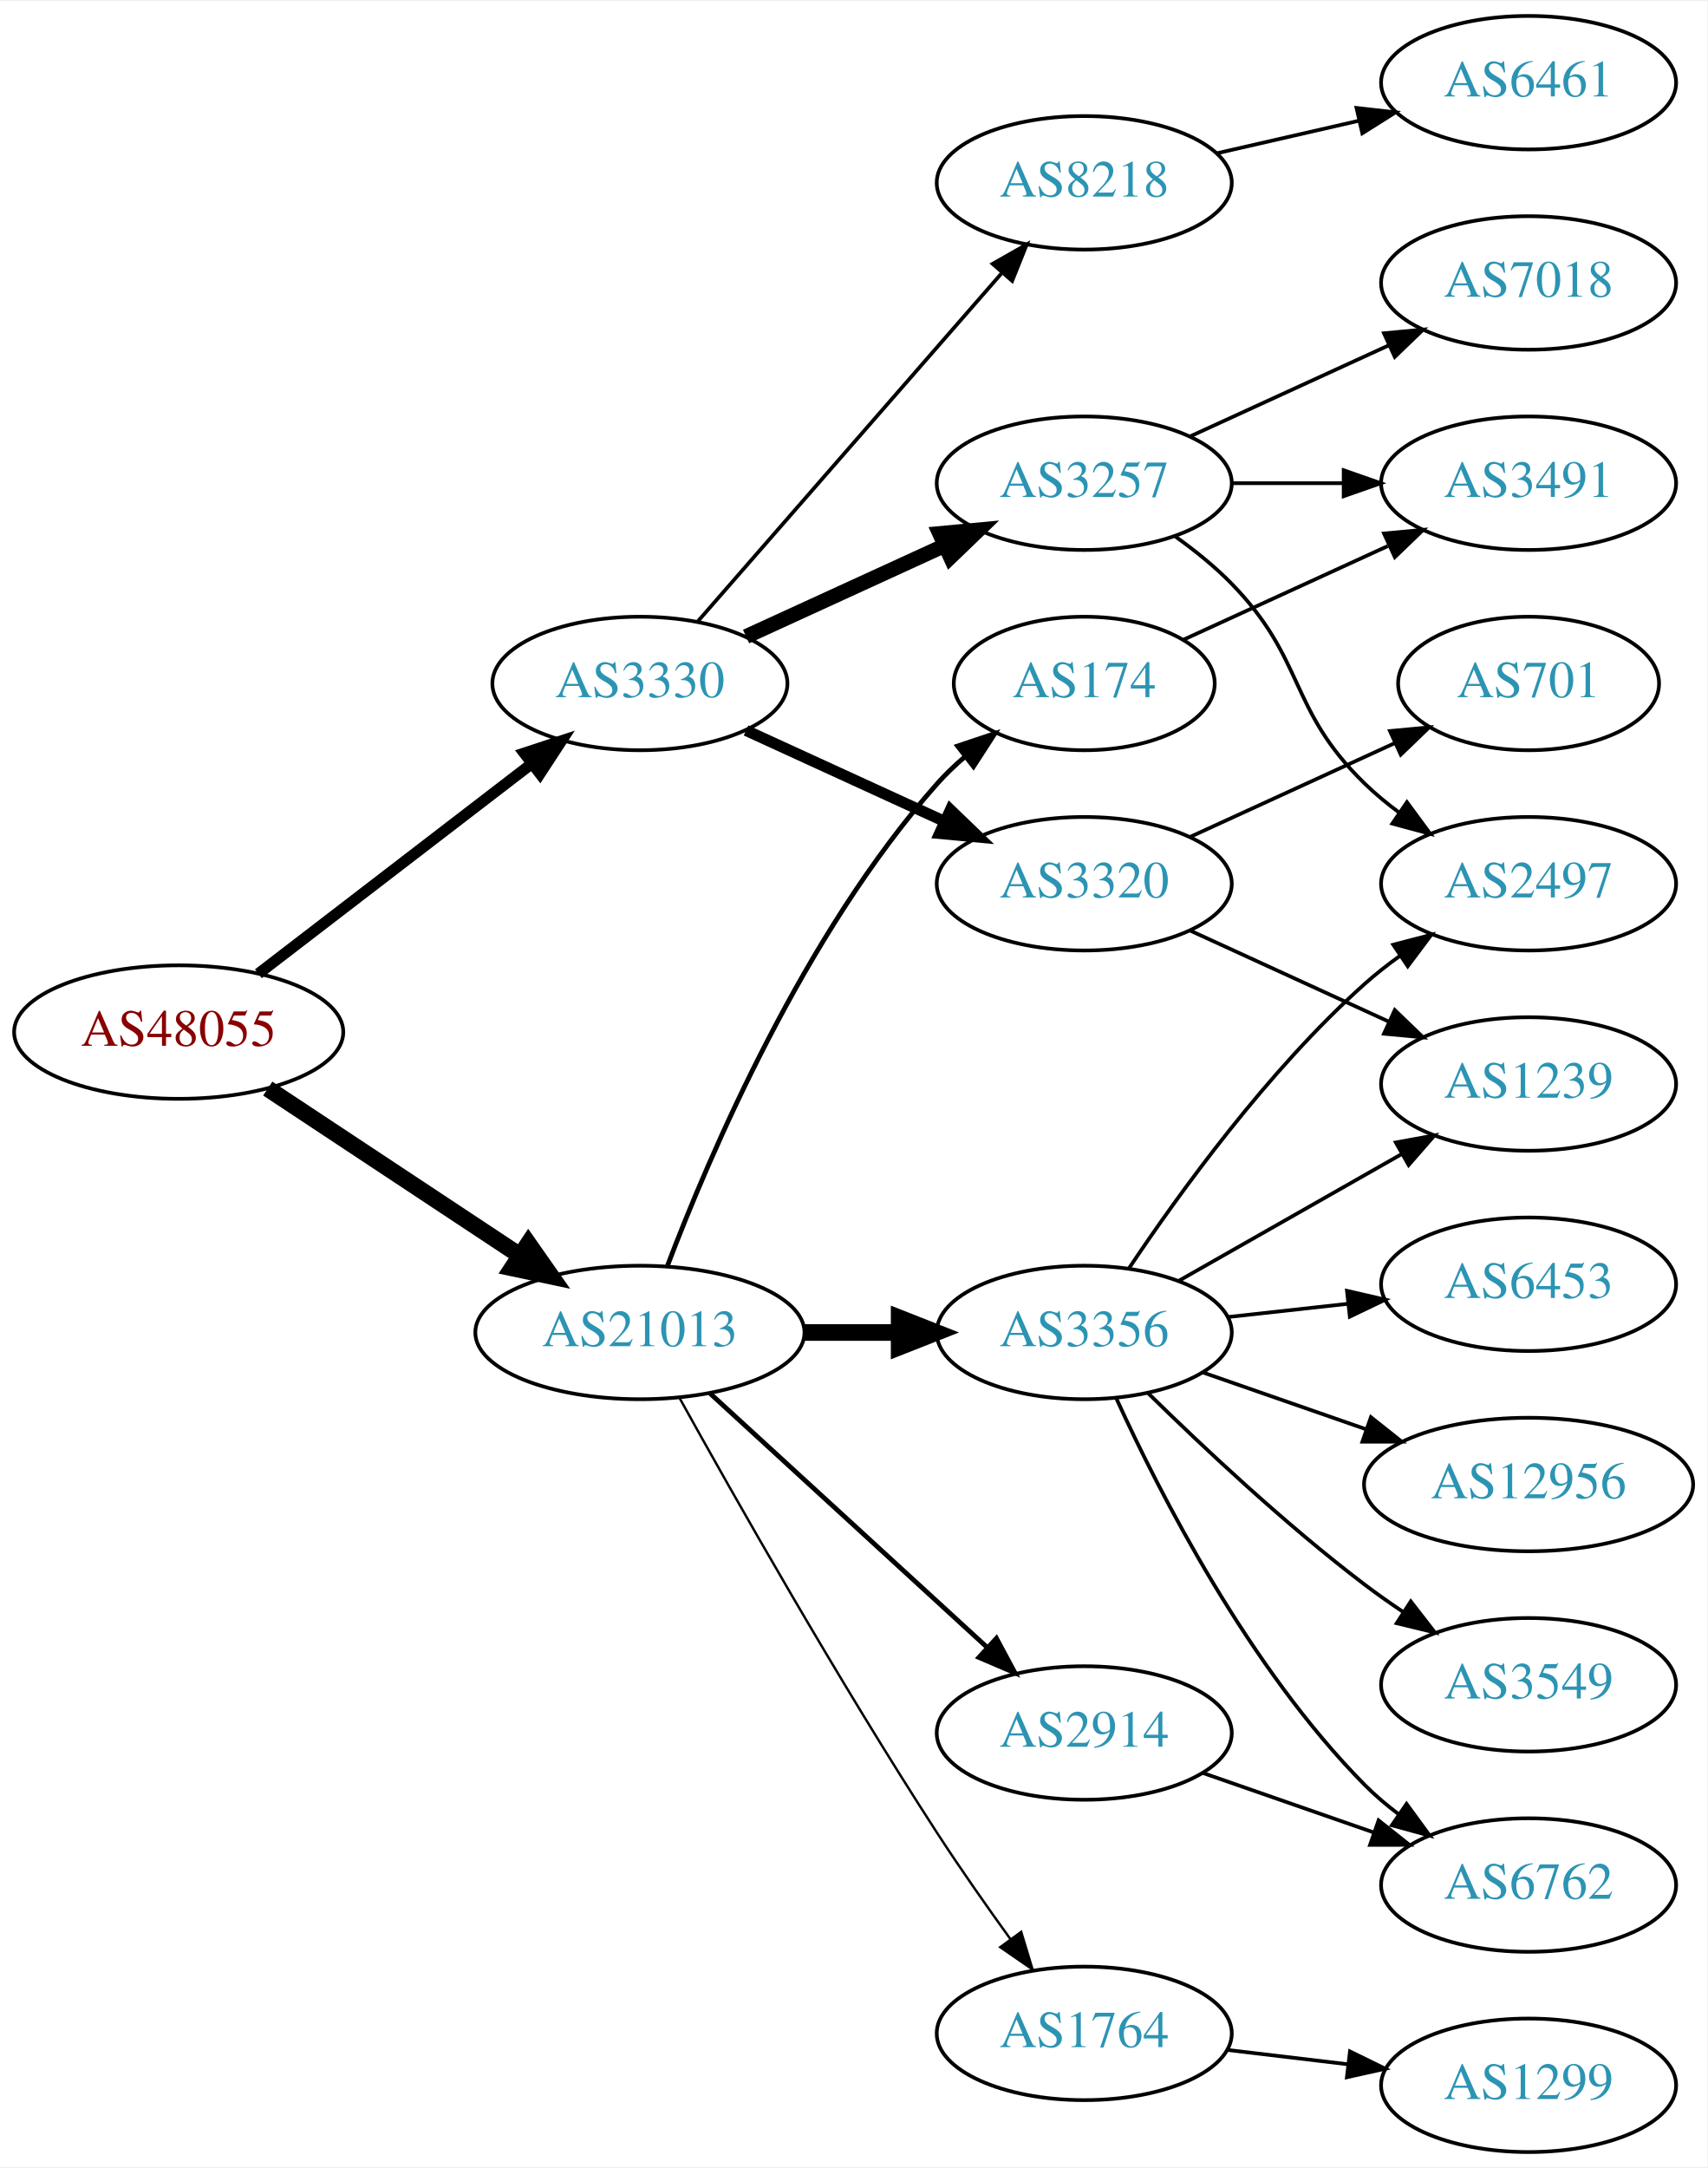
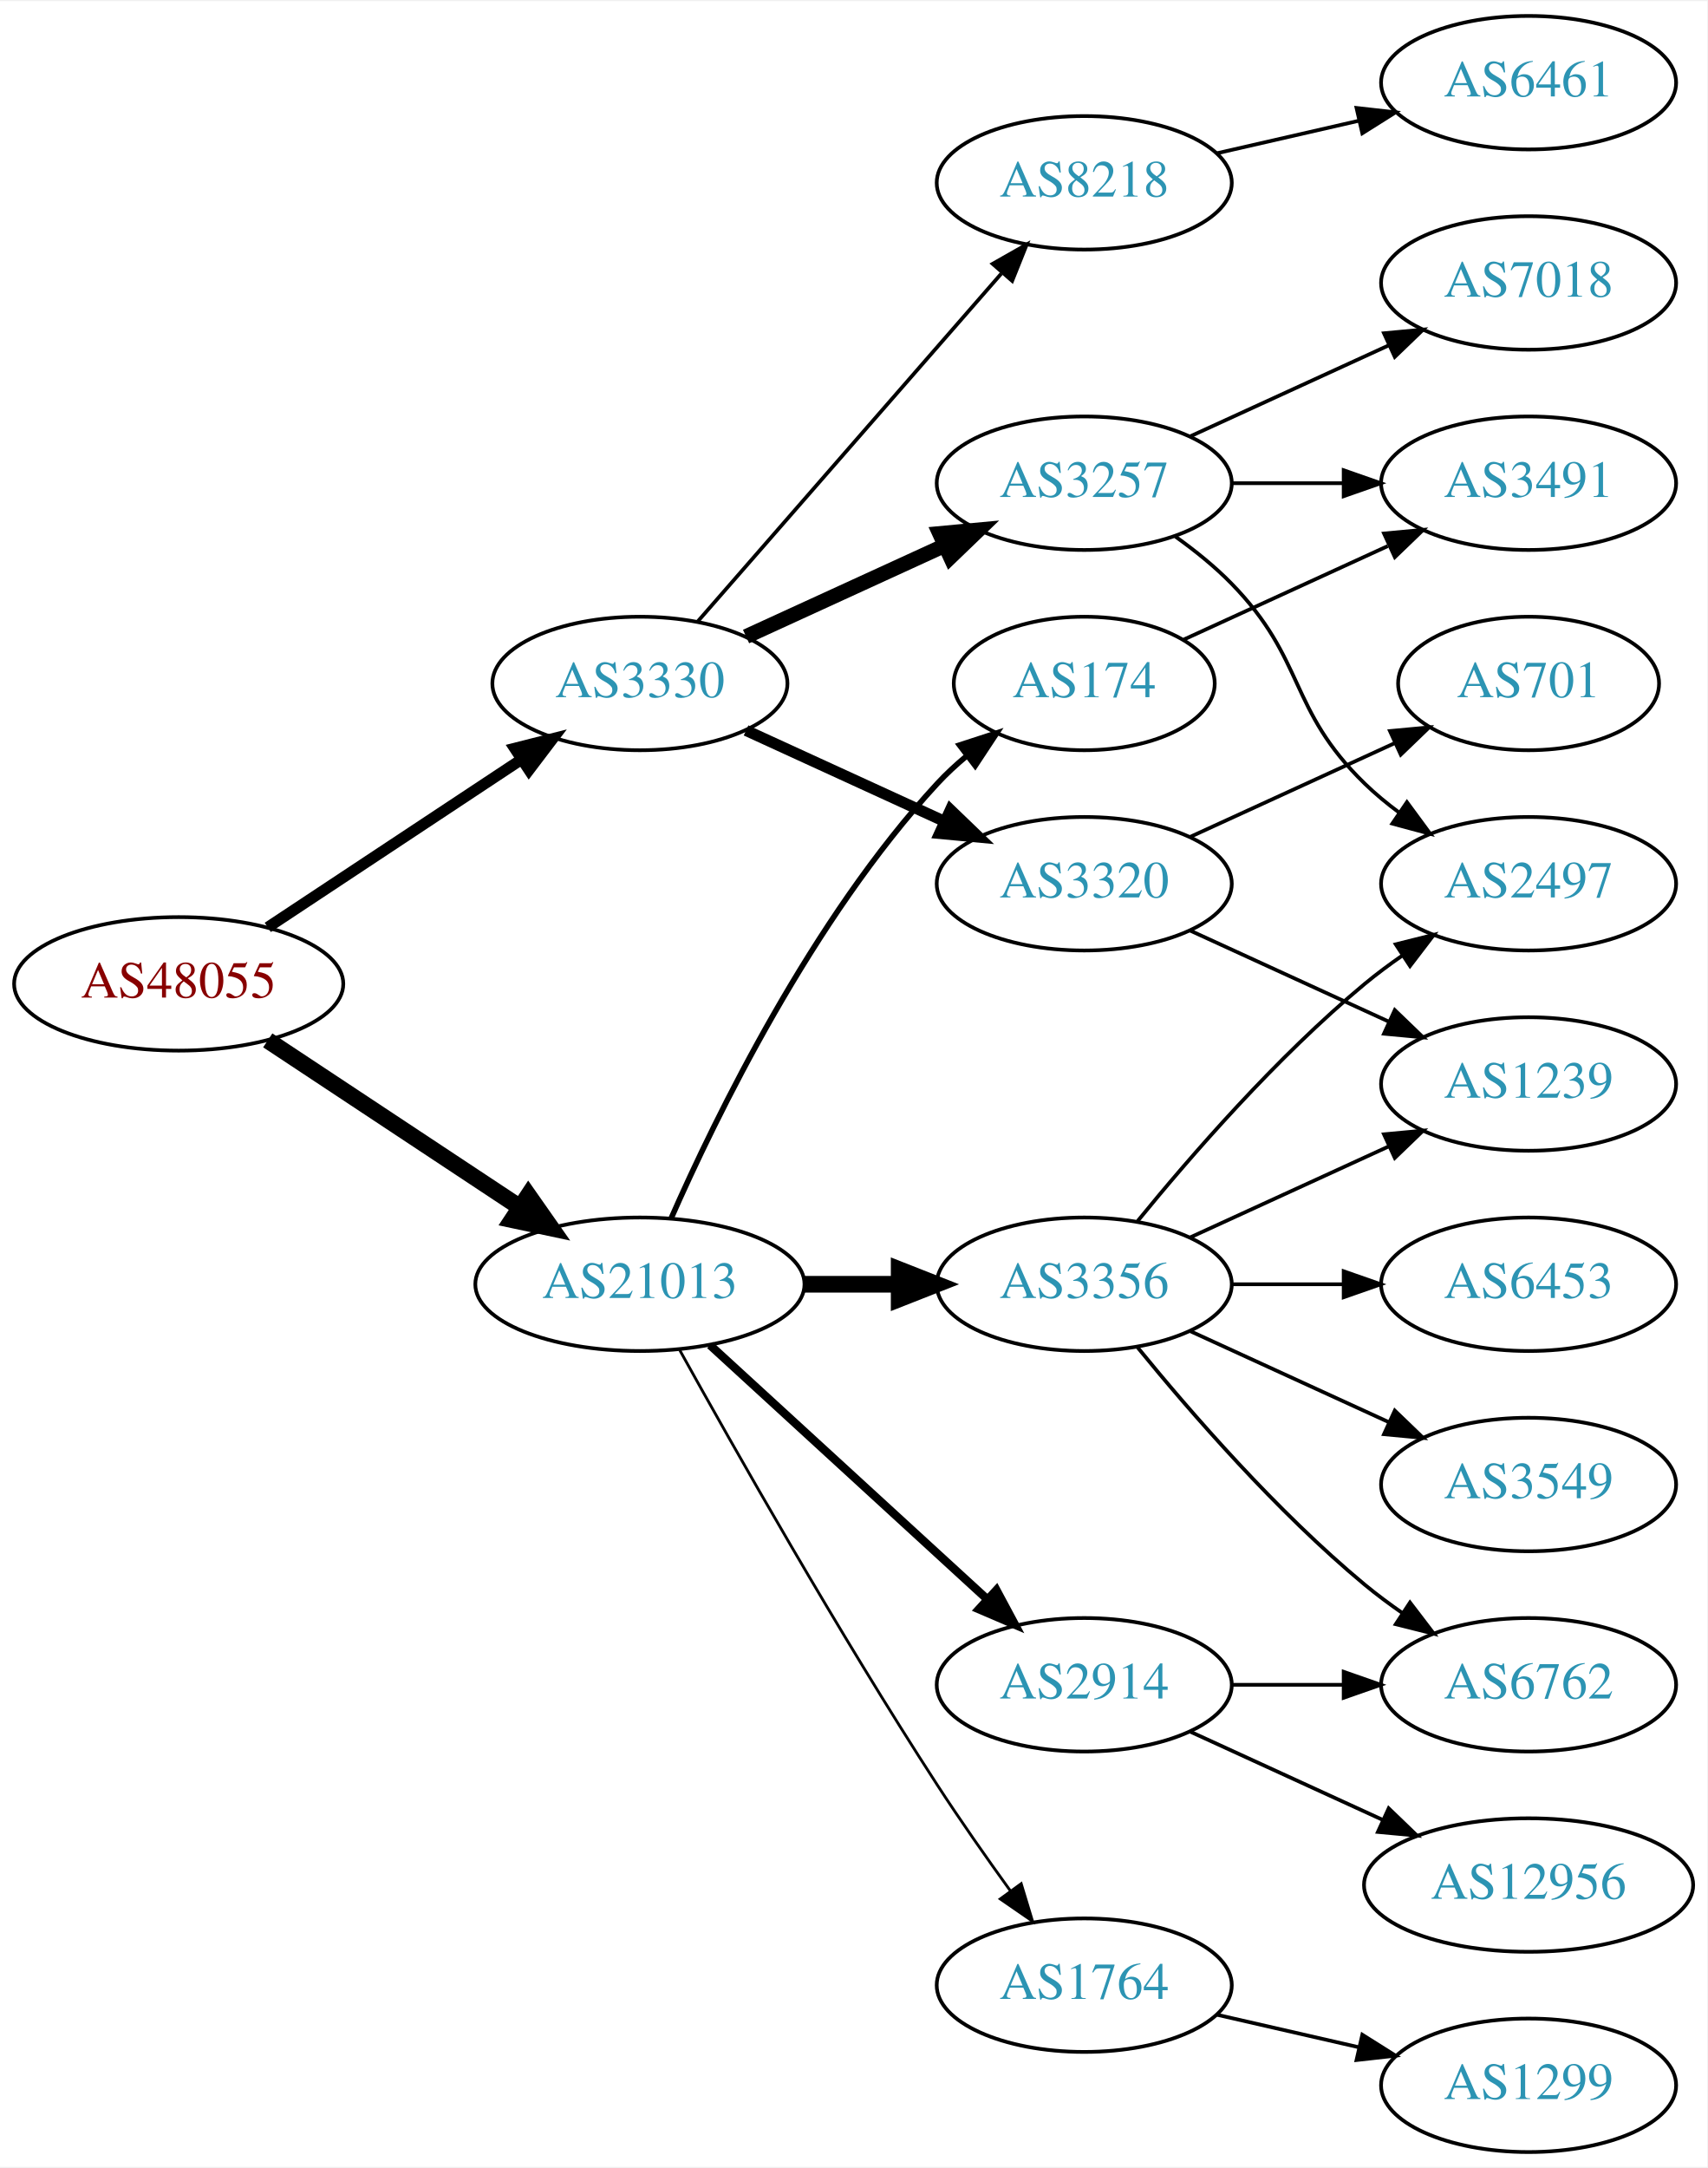
<svg xmlns="http://www.w3.org/2000/svg" xmlns:xlink="http://www.w3.org/1999/xlink" width="460pt" height="584pt" viewBox="0.00 0.00 460.47 584.00">
  <g id="graph0" class="graph" transform="scale(1 1) rotate(0) translate(4 580)">
    <polygon fill="white" stroke="none" points="-4,4 -4,-580 456.469,-580 456.469,4 -4,4" />
    <g id="node1" class="node">
      <g id="a_node1">
        <a xlink:href="/asn/48055" xlink:title="AS48055 ~ BDS-DC1 [AT]">
-           <ellipse fill="#ffffff" stroke="black" cx="44.196" cy="-302" rx="44.393" ry="18" />
-           <text text-anchor="middle" x="44.196" y="-298.3" font-family="Times,serif" font-size="14.00" fill="#880000">AS48055</text>
+           <ellipse fill="#ffffff" stroke="black" cx="44.196" cy="-315" rx="44.393" ry="18" />
+           <text text-anchor="middle" x="44.196" y="-311.3" font-family="Times,serif" font-size="14.00" fill="#880000">AS48055</text>
        </a>
      </g>
    </g>
    <g id="node2" class="node">
      <g id="a_node2">
        <a xlink:href="/asn/3330" xlink:title="AS3330 ~ Vienna, Austria [AT]">
          <ellipse fill="#ffffff" stroke="black" cx="168.588" cy="-396" rx="39.794" ry="18" />
          <text text-anchor="middle" x="168.588" y="-392.3" font-family="Times,serif" font-size="14.00" fill="#2c94b3">AS3330</text>
        </a>
      </g>
    </g>
    <g id="edge1" class="edge">
-       <path fill="none" stroke="black" stroke-width="3" d="M65.682,-317.733C85.836,-333.212 116.772,-356.972 139.272,-374.253" />
-       <polygon fill="black" stroke="black" stroke-width="3" points="137.38,-377.213 147.443,-380.528 141.644,-371.661 137.38,-377.213" />
+       <path fill="none" stroke="black" stroke-width="3" d="M68.217,-330.235C87.571,-343.044 115.406,-361.466 136.696,-375.555" />
+       <polygon fill="black" stroke="black" stroke-width="3" points="134.813,-378.506 145.084,-381.107 138.676,-372.669 134.813,-378.506" />
    </g>
    <g id="node3" class="node">
      <g id="a_node3">
        <a xlink:href="/asn/21013" xlink:title="AS21013 ~ Wels, AT [AT]">
-           <ellipse fill="#ffffff" stroke="black" cx="168.588" cy="-221" rx="44.393" ry="18" />
-           <text text-anchor="middle" x="168.588" y="-217.3" font-family="Times,serif" font-size="14.00" fill="#2c94b3">AS21013</text>
+           <ellipse fill="#ffffff" stroke="black" cx="168.588" cy="-234" rx="44.393" ry="18" />
+           <text text-anchor="middle" x="168.588" y="-230.3" font-family="Times,serif" font-size="14.00" fill="#2c94b3">AS21013</text>
        </a>
      </g>
    </g>
    <g id="edge2" class="edge">
-       <path fill="none" stroke="black" stroke-width="4.5" d="M68.217,-286.765C87.449,-274.037 115.056,-255.766 136.294,-241.711" />
-       <polygon fill="black" stroke="black" stroke-width="4.5" points="138.504,-244.97 144.67,-236.167 134.158,-238.403 138.504,-244.97" />
+       <path fill="none" stroke="black" stroke-width="4.5" d="M68.217,-299.765C87.449,-287.037 115.056,-268.766 136.294,-254.711" />
+       <polygon fill="black" stroke="black" stroke-width="4.5" points="138.504,-257.97 144.67,-249.167 134.158,-251.403 138.504,-257.97" />
    </g>
    <g id="node4" class="node">
      <g id="a_node4">
        <a xlink:href="/asn/3257" xlink:title="AS3257 ~ GTT [DE]">
          <ellipse fill="#ffffff" stroke="black" cx="288.431" cy="-450" rx="39.794" ry="18" />
          <text text-anchor="middle" x="288.431" y="-446.3" font-family="Times,serif" font-size="14.00" fill="#2c94b3">AS3257</text>
        </a>
      </g>
    </g>
    <g id="edge3" class="edge">
      <path fill="none" stroke="black" stroke-width="4" d="M197.217,-408.661C213.174,-415.973 233.445,-425.261 250.727,-433.181" />
      <polygon fill="black" stroke="black" stroke-width="4" points="249.426,-436.435 259.975,-437.419 252.342,-430.071 249.426,-436.435" />
    </g>
    <g id="node5" class="node">
      <g id="a_node5">
+         <a xlink:href="/asn/8218" xlink:title="AS8218 ~ legacy Neotelecoms [FR]">
+           <ellipse fill="#ffffff" stroke="black" cx="288.431" cy="-531" rx="39.794" ry="18" />
+           <text text-anchor="middle" x="288.431" y="-527.3" font-family="Times,serif" font-size="14.00" fill="#2c94b3">AS8218</text>
+         </a>
+       </g>
+     </g>
+     <g id="edge4" class="edge">
+       <path fill="none" stroke="black" d="M184.275,-412.825C204.851,-436.397 242.389,-479.4 266.062,-506.52" />
+       <polygon fill="black" stroke="black" points="263.716,-509.155 272.929,-514.387 268.99,-504.552 263.716,-509.155" />
+     </g>
+     <g id="node6" class="node">
+       <g id="a_node6">
        <a xlink:href="/asn/3320" xlink:title="AS3320 ~ DTAG [DE]">
          <ellipse fill="#ffffff" stroke="black" cx="288.431" cy="-342" rx="39.794" ry="18" />
          <text text-anchor="middle" x="288.431" y="-338.3" font-family="Times,serif" font-size="14.00" fill="#2c94b3">AS3320</text>
        </a>
      </g>
    </g>
-     <g id="edge4" class="edge">
+     <g id="edge5" class="edge">
      <path fill="none" stroke="black" stroke-width="3" d="M197.217,-383.339C213.174,-376.027 233.445,-366.739 250.727,-358.819" />
      <polygon fill="black" stroke="black" stroke-width="3" points="252.342,-361.929 259.975,-354.581 249.426,-355.565 252.342,-361.929" />
    </g>
-     <g id="node6" class="node">
-       <g id="a_node6">
-         <a xlink:href="/asn/8218" xlink:title="AS8218 ~ legacy Neotelecoms [FR]">
-           <ellipse fill="#ffffff" stroke="black" cx="288.431" cy="-531" rx="39.794" ry="18" />
-           <text text-anchor="middle" x="288.431" y="-527.3" font-family="Times,serif" font-size="14.00" fill="#2c94b3">AS8218</text>
-         </a>
-       </g>
-     </g>
-     <g id="edge5" class="edge">
-       <path fill="none" stroke="black" d="M184.275,-412.825C204.851,-436.397 242.389,-479.4 266.062,-506.52" />
-       <polygon fill="black" stroke="black" points="263.716,-509.155 272.929,-514.387 268.99,-504.552 263.716,-509.155" />
-     </g>
    <g id="node13" class="node">
      <g id="a_node13">
-         <a xlink:href="/asn/3356" xlink:title="AS3356 ~ Level 3 Parent, LLC [US]">
-           <ellipse fill="#ffffff" stroke="black" cx="288.431" cy="-221" rx="39.794" ry="18" />
-           <text text-anchor="middle" x="288.431" y="-217.3" font-family="Times,serif" font-size="14.00" fill="#2c94b3">AS3356</text>
-         </a>
-       </g>
-     </g>
-     <g id="edge12" class="edge">
-       <path fill="none" stroke="black" stroke-width="4.5" d="M212.799,-221C221.112,-221 229.875,-221 238.357,-221" />
-       <polygon fill="black" stroke="black" stroke-width="4.5" points="238.516,-224.938 248.516,-221 238.516,-217.063 238.516,-224.938" />
-     </g>
-     <g id="node14" class="node">
-       <g id="a_node14">
-         <a xlink:href="/asn/2914" xlink:title="AS2914 ~ NTT America, Inc. [US]">
-           <ellipse fill="#ffffff" stroke="black" cx="288.431" cy="-113" rx="39.794" ry="18" />
-           <text text-anchor="middle" x="288.431" y="-109.3" font-family="Times,serif" font-size="14.00" fill="#2c94b3">AS2914</text>
-         </a>
-       </g>
-     </g>
-     <g id="edge13" class="edge">
-       <path fill="none" stroke="black" stroke-width="1.286" d="M187.486,-204.597C207.414,-186.333 239.772,-156.678 262.249,-136.079" />
-       <polygon fill="black" stroke="black" stroke-width="1.286" points="264.743,-138.54 269.751,-129.203 260.014,-133.38 264.743,-138.54" />
-     </g>
-     <g id="node15" class="node">
-       <g id="a_node15">
        <a xlink:href="/asn/174" xlink:title="AS174 ~ Cogent Communications [US]">
          <ellipse fill="#ffffff" stroke="black" cx="288.431" cy="-396" rx="35.194" ry="18" />
          <text text-anchor="middle" x="288.431" y="-392.3" font-family="Times,serif" font-size="14.00" fill="#2c94b3">AS174</text>
        </a>
      </g>
    </g>
+     <g id="edge12" class="edge">
+       <path fill="none" stroke="black" stroke-width="1.5" d="M177.004,-251.761C189.072,-279.183 215.044,-332.473 248.784,-369 251.19,-371.604 253.887,-374.1 256.71,-376.449" />
+       <polygon fill="black" stroke="black" stroke-width="1.5" points="254.778,-379.378 264.854,-382.653 259.019,-373.809 254.778,-379.378" />
+     </g>
+     <g id="node14" class="node">
+       <g id="a_node14">
+         <a xlink:href="/asn/3356" xlink:title="AS3356 ~ Level 3 Parent, LLC [US]">
+           <ellipse fill="#ffffff" stroke="black" cx="288.431" cy="-234" rx="39.794" ry="18" />
+           <text text-anchor="middle" x="288.431" y="-230.3" font-family="Times,serif" font-size="14.00" fill="#2c94b3">AS3356</text>
+         </a>
+       </g>
+     </g>
+     <g id="edge13" class="edge">
+       <path fill="none" stroke="black" stroke-width="4.5" d="M212.799,-234C221.112,-234 229.875,-234 238.357,-234" />
+       <polygon fill="black" stroke="black" stroke-width="4.5" points="238.516,-237.938 248.516,-234 238.516,-230.063 238.516,-237.938" />
+     </g>
+     <g id="node15" class="node">
+       <g id="a_node15">
+         <a xlink:href="/asn/2914" xlink:title="AS2914 ~ NTT America, Inc. [US]">
+           <ellipse fill="#ffffff" stroke="black" cx="288.431" cy="-126" rx="39.794" ry="18" />
+           <text text-anchor="middle" x="288.431" y="-122.3" font-family="Times,serif" font-size="14.00" fill="#2c94b3">AS2914</text>
+         </a>
+       </g>
+     </g>
    <g id="edge14" class="edge">
-       <path fill="none" stroke="black" stroke-width="1.286" d="M176.041,-239.054C187.294,-268.707 212.793,-328.47 248.784,-369 251.013,-371.509 253.518,-373.907 256.156,-376.165" />
-       <polygon fill="black" stroke="black" stroke-width="1.286" points="254.268,-379.131 264.316,-382.491 258.557,-373.598 254.268,-379.131" />
+       <path fill="none" stroke="black" stroke-width="2.25" d="M187.486,-217.597C207.414,-199.333 239.772,-169.678 262.249,-149.079" />
+       <polygon fill="black" stroke="black" stroke-width="2.25" points="264.743,-151.54 269.751,-142.203 260.014,-146.38 264.743,-151.54" />
    </g>
    <g id="node16" class="node">
      <g id="a_node16">
        <a xlink:href="/asn/1764" xlink:title="AS1764 ~ NEXTLAYER-AS [AT]">
-           <ellipse fill="#ffffff" stroke="black" cx="288.431" cy="-32" rx="39.794" ry="18" />
-           <text text-anchor="middle" x="288.431" y="-28.3" font-family="Times,serif" font-size="14.00" fill="#2c94b3">AS1764</text>
+           <ellipse fill="#ffffff" stroke="black" cx="288.431" cy="-45" rx="39.794" ry="18" />
+           <text text-anchor="middle" x="288.431" y="-41.3" font-family="Times,serif" font-size="14.00" fill="#2c94b3">AS1764</text>
        </a>
      </g>
    </g>
    <g id="edge15" class="edge">
-       <path fill="none" stroke="black" stroke-width="0.643" d="M179.341,-203.217C193.817,-177.099 222.15,-127.023 248.784,-86 254.969,-76.474 262.117,-66.283 268.571,-57.349" />
-       <polygon fill="black" stroke="black" stroke-width="0.643" points="271.426,-59.374 274.492,-49.232 265.771,-55.248 271.426,-59.374" />
+       <path fill="none" stroke="black" stroke-width="0.75" d="M179.341,-216.217C193.817,-190.099 222.15,-140.023 248.784,-99 254.969,-89.474 262.117,-79.283 268.571,-70.349" />
+       <polygon fill="black" stroke="black" stroke-width="0.75" points="271.426,-72.374 274.492,-62.232 265.771,-68.249 271.426,-72.374" />
    </g>
    <g id="node7" class="node">
      <g id="a_node7">
+         <a xlink:href="/asn/7018" xlink:title="AS7018 ~ AT&amp;T Services, Inc. [US]">
+           <ellipse fill="#ffffff" stroke="black" cx="408.273" cy="-504" rx="39.794" ry="18" />
+           <text text-anchor="middle" x="408.273" y="-500.3" font-family="Times,serif" font-size="14.00" fill="#2c94b3">AS7018</text>
+         </a>
+       </g>
+     </g>
+     <g id="edge6" class="edge">
+       <path fill="none" stroke="black" d="M317.06,-462.661C333.017,-469.973 353.287,-479.261 370.57,-487.181" />
+       <polygon fill="black" stroke="black" points="369.269,-490.435 379.818,-491.419 372.185,-484.071 369.269,-490.435" />
+     </g>
+     <g id="node8" class="node">
+       <g id="a_node8">
        <a xlink:href="/asn/2497" xlink:title="AS2497 ~ Internet Initiative Japan Inc. [JP]">
          <ellipse fill="#ffffff" stroke="black" cx="408.273" cy="-342" rx="39.794" ry="18" />
          <text text-anchor="middle" x="408.273" y="-338.3" font-family="Times,serif" font-size="14.00" fill="#2c94b3">AS2497</text>
        </a>
      </g>
    </g>
-     <g id="edge6" class="edge">
+     <g id="edge7" class="edge">
      <path fill="none" stroke="black" d="M313.025,-435.611C318.281,-431.852 323.613,-427.563 328.077,-423 348.25,-402.383 343.384,-389.094 364.077,-369 366.922,-366.237 370.096,-363.614 373.396,-361.166" />
      <polygon fill="black" stroke="black" points="375.462,-363.994 381.744,-355.462 371.513,-358.214 375.462,-363.994" />
-     </g>
-     <g id="node8" class="node">
-       <g id="a_node8">
-         <a xlink:href="/asn/7018" xlink:title="AS7018 ~ AT&amp;T Services, Inc. [US]">
-           <ellipse fill="#ffffff" stroke="black" cx="408.273" cy="-504" rx="39.794" ry="18" />
-           <text text-anchor="middle" x="408.273" y="-500.3" font-family="Times,serif" font-size="14.00" fill="#2c94b3">AS7018</text>
-         </a>
-       </g>
-     </g>
-     <g id="edge7" class="edge">
-       <path fill="none" stroke="black" d="M317.06,-462.661C333.017,-469.973 353.287,-479.261 370.57,-487.181" />
-       <polygon fill="black" stroke="black" points="369.269,-490.435 379.818,-491.419 372.185,-484.071 369.269,-490.435" />
    </g>
    <g id="node9" class="node">
      <g id="a_node9">
        <a xlink:href="/asn/3491" xlink:title="AS3491 ~ PCCW Global, Inc. [US]">
          <ellipse fill="#ffffff" stroke="black" cx="408.273" cy="-450" rx="39.794" ry="18" />
          <text text-anchor="middle" x="408.273" y="-446.3" font-family="Times,serif" font-size="14.00" fill="#2c94b3">AS3491</text>
        </a>
      </g>
    </g>
    <g id="edge8" class="edge">
      <path fill="none" stroke="black" d="M328.343,-450C337.897,-450 348.246,-450 358.209,-450" />
      <polygon fill="black" stroke="black" points="358.402,-453.5 368.402,-450 358.402,-446.5 358.402,-453.5" />
    </g>
    <g id="node10" class="node">
      <g id="a_node10">
+         <a xlink:href="/asn/6461" xlink:title="AS6461 ~ Zayo Bandwidth [US]">
+           <ellipse fill="#ffffff" stroke="black" cx="408.273" cy="-558" rx="39.794" ry="18" />
+           <text text-anchor="middle" x="408.273" y="-554.3" font-family="Times,serif" font-size="14.00" fill="#2c94b3">AS6461</text>
+         </a>
+       </g>
+     </g>
+     <g id="edge9" class="edge">
+       <path fill="none" stroke="black" d="M324.15,-538.955C336.15,-541.704 349.771,-544.825 362.463,-547.733" />
+       <polygon fill="black" stroke="black" points="361.866,-551.187 372.395,-550.009 363.429,-544.364 361.866,-551.187" />
+     </g>
+     <g id="node11" class="node">
+       <g id="a_node11">
        <a xlink:href="/asn/1239" xlink:title="AS1239 ~ Sprint [US]">
          <ellipse fill="#ffffff" stroke="black" cx="408.273" cy="-288" rx="39.794" ry="18" />
          <text text-anchor="middle" x="408.273" y="-284.3" font-family="Times,serif" font-size="14.00" fill="#2c94b3">AS1239</text>
        </a>
      </g>
    </g>
-     <g id="edge9" class="edge">
+     <g id="edge10" class="edge">
      <path fill="none" stroke="black" d="M317.06,-329.339C333.017,-322.027 353.287,-312.739 370.57,-304.819" />
      <polygon fill="black" stroke="black" points="372.185,-307.929 379.818,-300.581 369.269,-301.565 372.185,-307.929" />
    </g>
-     <g id="node11" class="node">
-       <g id="a_node11">
+     <g id="node12" class="node">
+       <g id="a_node12">
        <a xlink:href="/asn/701" xlink:title="AS701 ~ UUNET [US]">
          <ellipse fill="#ffffff" stroke="black" cx="408.273" cy="-396" rx="35.194" ry="18" />
          <text text-anchor="middle" x="408.273" y="-392.3" font-family="Times,serif" font-size="14.00" fill="#2c94b3">AS701</text>
        </a>
      </g>
    </g>
-     <g id="edge10" class="edge">
+     <g id="edge11" class="edge">
      <path fill="none" stroke="black" d="M317.06,-354.661C333.476,-362.183 354.457,-371.798 372.054,-379.861" />
      <polygon fill="black" stroke="black" points="370.883,-383.174 381.432,-384.158 373.799,-376.811 370.883,-383.174" />
    </g>
-     <g id="node12" class="node">
-       <g id="a_node12">
-         <a xlink:href="/asn/6461" xlink:title="AS6461 ~ Zayo Bandwidth [US]">
-           <ellipse fill="#ffffff" stroke="black" cx="408.273" cy="-558" rx="39.794" ry="18" />
-           <text text-anchor="middle" x="408.273" y="-554.3" font-family="Times,serif" font-size="14.00" fill="#2c94b3">AS6461</text>
-         </a>
-       </g>
-     </g>
-     <g id="edge11" class="edge">
-       <path fill="none" stroke="black" d="M324.15,-538.955C336.15,-541.704 349.771,-544.825 362.463,-547.733" />
-       <polygon fill="black" stroke="black" points="361.866,-551.187 372.395,-550.009 363.429,-544.364 361.866,-551.187" />
-     </g>
-     <g id="edge18" class="edge">
-       <path fill="none" stroke="black" d="M300.573,-238.417C313.98,-258.482 337.969,-291.675 364.077,-315 367.035,-317.642 370.282,-320.187 373.626,-322.588" />
-       <polygon fill="black" stroke="black" points="371.776,-325.562 382.029,-328.232 375.679,-319.751 371.776,-325.562" />
-     </g>
-     <g id="edge21" class="edge">
-       <path fill="none" stroke="black" d="M313.848,-234.882C331.307,-244.809 355.008,-258.284 374.169,-269.178" />
-       <polygon fill="black" stroke="black" points="372.464,-272.235 382.888,-274.135 375.924,-266.15 372.464,-272.235" />
+     <g id="edge23" class="edge">
+       <path fill="none" stroke="black" d="M315.292,-407.851C331.413,-415.238 352.415,-424.862 370.28,-433.048" />
+       <polygon fill="black" stroke="black" points="369.282,-436.441 379.832,-437.425 372.199,-430.077 369.282,-436.441" />
+     </g>
+     <g id="edge19" class="edge">
+       <path fill="none" stroke="black" d="M302.85,-251.065C316.964,-268.375 340.379,-295.345 364.077,-315 367.294,-317.668 370.794,-320.27 374.365,-322.741" />
+       <polygon fill="black" stroke="black" points="372.442,-325.666 382.721,-328.236 376.288,-319.817 372.442,-325.666" />
+     </g>
+     <g id="edge17" class="edge">
+       <path fill="none" stroke="black" d="M317.06,-246.661C333.017,-253.973 353.287,-263.261 370.57,-271.181" />
+       <polygon fill="black" stroke="black" points="369.269,-274.435 379.818,-275.419 372.185,-268.071 369.269,-274.435" />
    </g>
    <g id="node17" class="node">
      <g id="a_node17">
-         <a xlink:href="/asn/12956" xlink:title="AS12956 ~ TELXIUS [ES]">
-           <ellipse fill="#ffffff" stroke="black" cx="408.273" cy="-180" rx="44.393" ry="18" />
-           <text text-anchor="middle" x="408.273" y="-176.3" font-family="Times,serif" font-size="14.00" fill="#2c94b3">AS12956</text>
-         </a>
-       </g>
-     </g>
-     <g id="edge16" class="edge">
-       <path fill="none" stroke="black" d="M320.393,-210.228C333.801,-205.563 349.724,-200.023 364.253,-194.968" />
-       <polygon fill="black" stroke="black" points="365.746,-198.154 374.041,-191.562 363.446,-191.543 365.746,-198.154" />
-     </g>
-     <g id="node18" class="node">
-       <g id="a_node18">
-         <a xlink:href="/asn/3549" xlink:title="AS3549 ~ Level 3 Parent, LLC [US]">
-           <ellipse fill="#ffffff" stroke="black" cx="408.273" cy="-126" rx="39.794" ry="18" />
-           <text text-anchor="middle" x="408.273" y="-122.3" font-family="Times,serif" font-size="14.00" fill="#2c94b3">AS3549</text>
-         </a>
-       </g>
-     </g>
-     <g id="edge17" class="edge">
-       <path fill="none" stroke="black" d="M305.579,-204.704C320.216,-190.329 342.705,-169.205 364.077,-153 367.407,-150.475 370.979,-147.963 374.591,-145.544" />
-       <polygon fill="black" stroke="black" points="376.498,-148.478 382.994,-140.108 372.697,-142.601 376.498,-148.478" />
-     </g>
-     <g id="node19" class="node">
-       <g id="a_node19">
        <a xlink:href="/asn/6453" xlink:title="AS6453 ~ TATA COMMUNICATIONS (AMERICA) INC [US]">
          <ellipse fill="#ffffff" stroke="black" cx="408.273" cy="-234" rx="39.794" ry="18" />
          <text text-anchor="middle" x="408.273" y="-230.3" font-family="Times,serif" font-size="14.00" fill="#2c94b3">AS6453</text>
        </a>
      </g>
    </g>
-     <g id="edge19" class="edge">
-       <path fill="none" stroke="black" d="M327.041,-225.149C337.352,-226.287 348.669,-227.535 359.47,-228.726" />
-       <polygon fill="black" stroke="black" points="359.293,-232.228 369.616,-229.846 360.06,-225.27 359.293,-232.228" />
+     <g id="edge16" class="edge">
+       <path fill="none" stroke="black" d="M328.343,-234C337.897,-234 348.246,-234 358.209,-234" />
+       <polygon fill="black" stroke="black" points="358.402,-237.5 368.402,-234 358.402,-230.5 358.402,-237.5" />
+     </g>
+     <g id="node18" class="node">
+       <g id="a_node18">
+         <a xlink:href="/asn/6762" xlink:title="AS6762 ~ TELECOM ITALIA SPARKLE S.p.A. [IT]">
+           <ellipse fill="#ffffff" stroke="black" cx="408.273" cy="-126" rx="39.794" ry="18" />
+           <text text-anchor="middle" x="408.273" y="-122.3" font-family="Times,serif" font-size="14.00" fill="#2c94b3">AS6762</text>
+         </a>
+       </g>
+     </g>
+     <g id="edge18" class="edge">
+       <path fill="none" stroke="black" d="M302.85,-216.935C316.964,-199.625 340.379,-172.655 364.077,-153 367.294,-150.332 370.794,-147.73 374.365,-145.259" />
+       <polygon fill="black" stroke="black" points="376.288,-148.183 382.721,-139.764 372.442,-142.334 376.288,-148.183" />
+     </g>
+     <g id="node19" class="node">
+       <g id="a_node19">
+         <a xlink:href="/asn/3549" xlink:title="AS3549 ~ Level 3 Parent, LLC [US]">
+           <ellipse fill="#ffffff" stroke="black" cx="408.273" cy="-180" rx="39.794" ry="18" />
+           <text text-anchor="middle" x="408.273" y="-176.3" font-family="Times,serif" font-size="14.00" fill="#2c94b3">AS3549</text>
+         </a>
+       </g>
+     </g>
+     <g id="edge20" class="edge">
+       <path fill="none" stroke="black" d="M317.06,-221.339C333.017,-214.027 353.287,-204.739 370.57,-196.819" />
+       <polygon fill="black" stroke="black" points="372.185,-199.929 379.818,-192.581 369.269,-193.565 372.185,-199.929" />
+     </g>
+     <g id="edge22" class="edge">
+       <path fill="none" stroke="black" d="M328.343,-126C337.897,-126 348.246,-126 358.209,-126" />
+       <polygon fill="black" stroke="black" points="358.402,-129.5 368.402,-126 358.402,-122.5 358.402,-129.5" />
    </g>
    <g id="node20" class="node">
      <g id="a_node20">
-         <a xlink:href="/asn/6762" xlink:title="AS6762 ~ TELECOM ITALIA SPARKLE S.p.A. [IT]">
-           <ellipse fill="#ffffff" stroke="black" cx="408.273" cy="-72" rx="39.794" ry="18" />
-           <text text-anchor="middle" x="408.273" y="-68.3" font-family="Times,serif" font-size="14.00" fill="#2c94b3">AS6762</text>
-         </a>
-       </g>
-     </g>
-     <g id="edge20" class="edge">
-       <path fill="none" stroke="black" d="M297.139,-203.098C308.766,-177.643 332.799,-130.578 364.077,-99 366.868,-96.182 370.007,-93.523 373.286,-91.054" />
-       <polygon fill="black" stroke="black" points="375.356,-93.878 381.607,-85.323 371.386,-88.113 375.356,-93.878" />
-     </g>
-     <g id="edge22" class="edge">
-       <path fill="none" stroke="black" d="M320.393,-102.228C334.489,-97.323 351.366,-91.451 366.479,-86.193" />
-       <polygon fill="black" stroke="black" points="367.815,-89.434 376.109,-82.843 365.514,-82.823 367.815,-89.434" />
-     </g>
-     <g id="edge23" class="edge">
-       <path fill="none" stroke="black" d="M315.292,-407.851C331.413,-415.238 352.415,-424.862 370.28,-433.048" />
-       <polygon fill="black" stroke="black" points="369.282,-436.441 379.832,-437.425 372.199,-430.077 369.282,-436.441" />
+         <a xlink:href="/asn/12956" xlink:title="AS12956 ~ TELXIUS [ES]">
+           <ellipse fill="#ffffff" stroke="black" cx="408.273" cy="-72" rx="44.393" ry="18" />
+           <text text-anchor="middle" x="408.273" y="-68.3" font-family="Times,serif" font-size="14.00" fill="#2c94b3">AS12956</text>
+         </a>
+       </g>
+     </g>
+     <g id="edge21" class="edge">
+       <path fill="none" stroke="black" d="M317.06,-113.339C332.557,-106.238 352.124,-97.272 369.071,-89.506" />
+       <polygon fill="black" stroke="black" points="370.54,-92.683 378.173,-85.335 367.624,-86.319 370.54,-92.683" />
    </g>
    <g id="node21" class="node">
      <g id="a_node21">
        <a xlink:href="/asn/1299" xlink:title="AS1299 ~ Telia Carrier [EU]">
          <ellipse fill="#ffffff" stroke="black" cx="408.273" cy="-18" rx="39.794" ry="18" />
          <text text-anchor="middle" x="408.273" y="-14.3" font-family="Times,serif" font-size="14.00" fill="#2c94b3">AS1299</text>
        </a>
      </g>
    </g>
    <g id="edge24" class="edge">
-       <path fill="none" stroke="black" d="M327.041,-27.532C337.352,-26.307 348.669,-24.962 359.47,-23.679" />
-       <polygon fill="black" stroke="black" points="360.099,-27.129 369.616,-22.474 359.273,-20.178 360.099,-27.129" />
+       <path fill="none" stroke="black" d="M324.15,-37.045C336.15,-34.296 349.771,-31.175 362.463,-28.267" />
+       <polygon fill="black" stroke="black" points="363.429,-31.636 372.395,-25.991 361.866,-24.813 363.429,-31.636" />
    </g>
  </g>
</svg>
